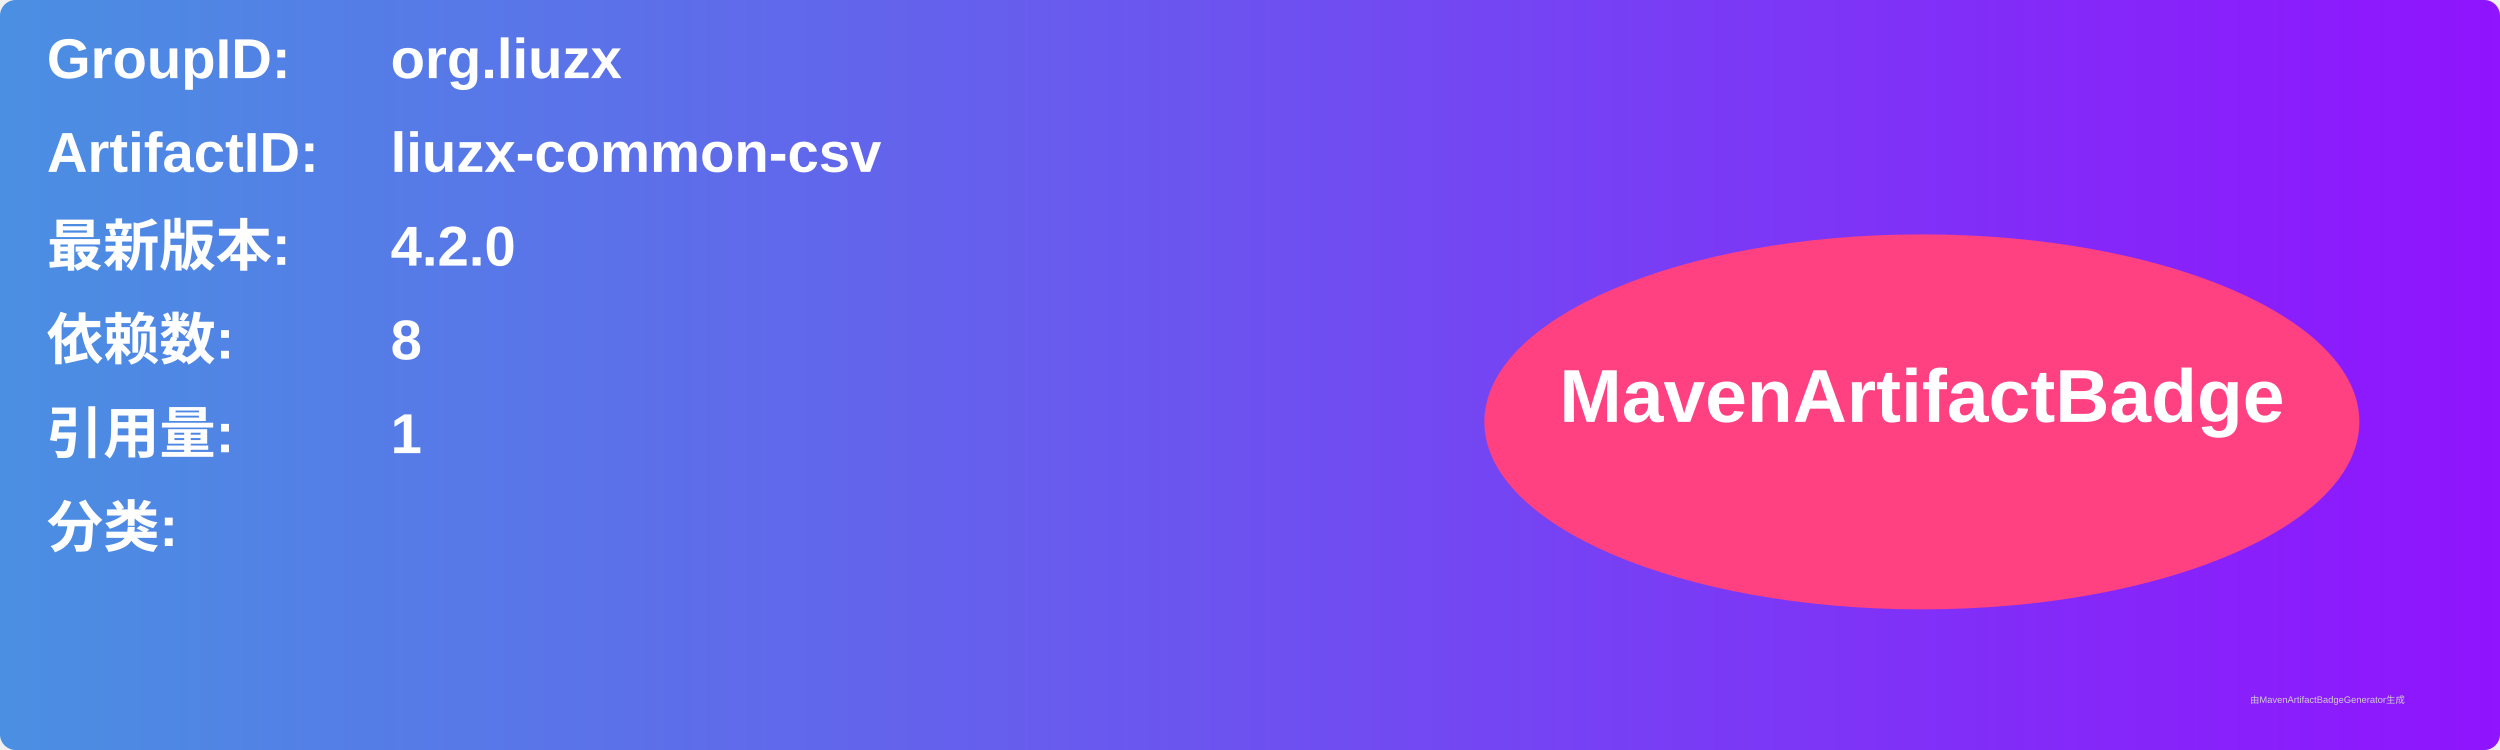
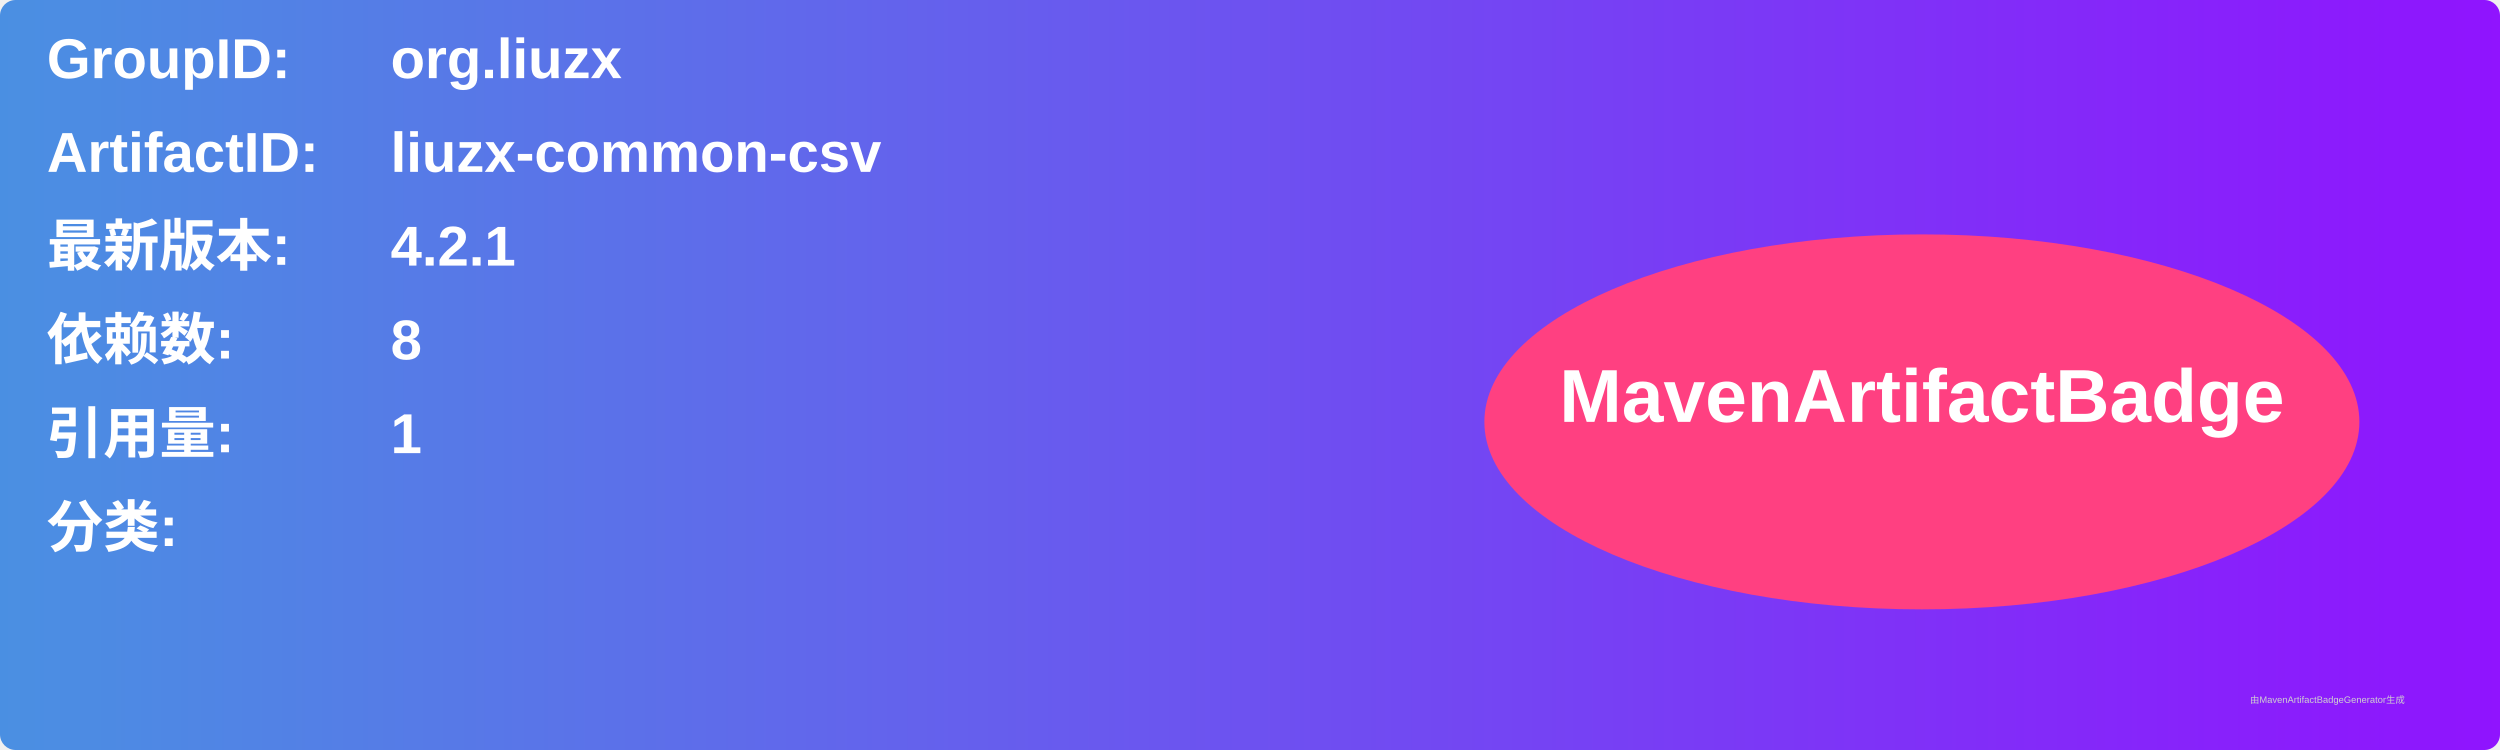
<svg xmlns="http://www.w3.org/2000/svg" width="800" height="240" viewBox="0 0 800 240">
  <linearGradient id="grad" x1="0%" y1="0%" x2="100%" y2="0%">
    <stop offset="0%" stop-color="#4a90e2" />
    <stop offset="100%" stop-color="#9013fe" />
  </linearGradient>
  <rect width="100%" height="100%" rx="5" ry="5" fill="url(#grad)" />
  <g transform="translate(15, 15)">
    <text x="0" y="10" font-family="Arial" font-size="18" fill="white" font-weight="bold" width="260">GroupID:</text>
    <text x="110" y="10" font-family="Arial" font-size="18" fill="white" font-weight="bold" width="460">org.liuzx</text>
    <text x="0" y="40" font-family="Arial" font-size="18" fill="white" font-weight="bold" width="260">ArtifactID:</text>
    <text x="110" y="40" font-family="Arial" font-size="18" fill="white" font-weight="bold" width="460">liuzx-common-csv</text>
    <text x="0" y="70" font-family="Arial" font-size="18" fill="white" font-weight="bold">最新版本:</text>
    <text x="110" y="70" font-family="Arial" font-size="18" fill="white" font-weight="bold">
-       <tspan font-weight="bold">4.2.0</tspan>
+       <tspan font-weight="bold">4.2.1</tspan>
    </text>
    <text x="0" y="100" font-family="Arial" font-size="18" fill="white" font-weight="bold">依赖数: </text>
    <text x="110" y="100" font-family="Arial" font-size="18" fill="white">
      <tspan font-weight="bold">8</tspan>
    </text>
    <text x="0" y="130" font-family="Arial" font-size="18" fill="white" font-weight="bold">引用量: </text>
    <text x="110" y="130" font-family="Arial" font-size="18" fill="white">
      <tspan font-weight="bold">1</tspan>
    </text>
    <text x="0" y="160" font-family="Arial" font-size="18" fill="white" font-weight="bold">分类:</text>
    <text x="10" y="190" font-family="Arial" font-size="10" fill="white">
      <tspan font-weight="bold" />
    </text>
    <ellipse cx="600" cy="120" rx="140" ry="60" fill="#ff4081" />
    <text x="600" y="120" text-anchor="middle" font-family="Arial" font-size="24" fill="white" font-weight="bold">MavenArtifactBadge</text>
  </g>
  <text x="720" y="225" font-family="Arial" font-size="3" fill="#d0d0d0">由MavenArtifactBadgeGenerator生成</text>
</svg>
